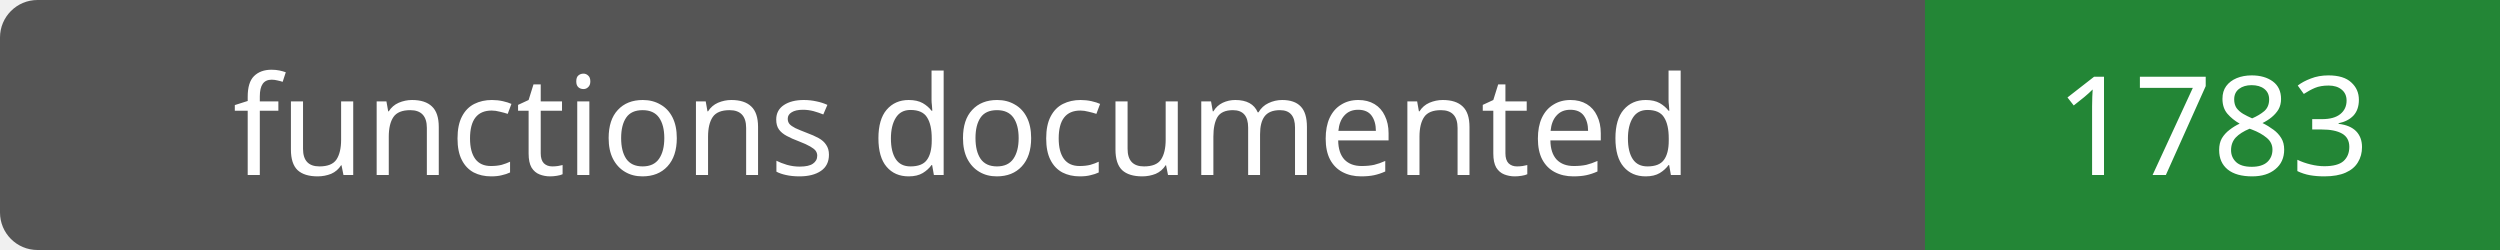
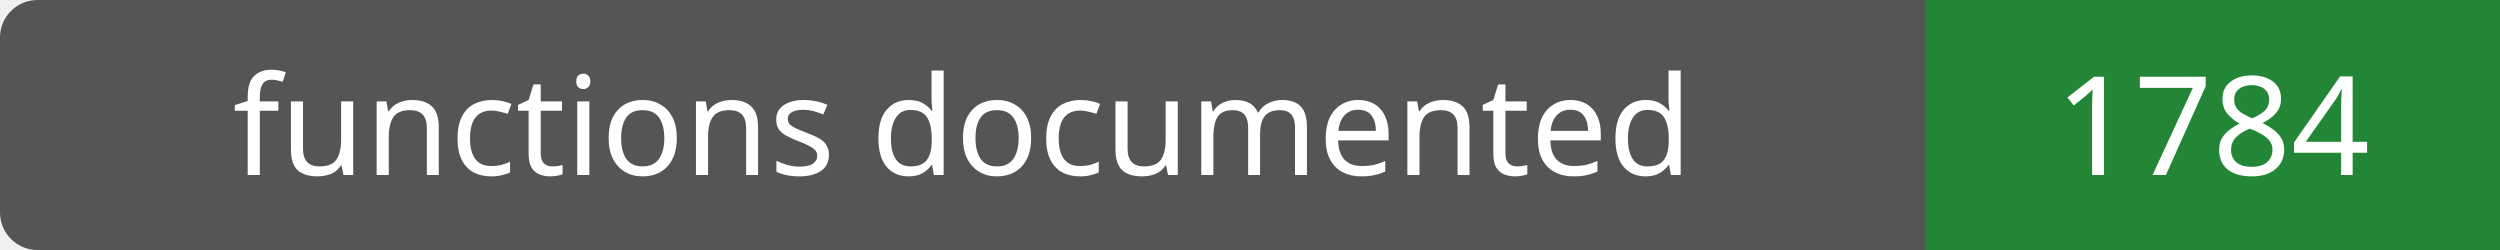
- <svg xmlns="http://www.w3.org/2000/svg" width="200" height="20" role="img" aria-label="functions documented: 1783">
+ <svg xmlns="http://www.w3.org/2000/svg" width="200" height="20" role="img" aria-label="functions documented: 1784">
  <rect width="200" height="20" rx="3" fill="#555" />
  <path fill="#238636" d="M154 0h46v20H154z" />
  <g fill="#fff" text-anchor="middle" font-family="Verdana,sans-serif" font-size="11">
    <text x="77.0" y="14">functions documented</text>
-     <text x="177.0" y="14">1783</text>
+     <text x="177.0" y="14">1784</text>
  </g>
</svg>
